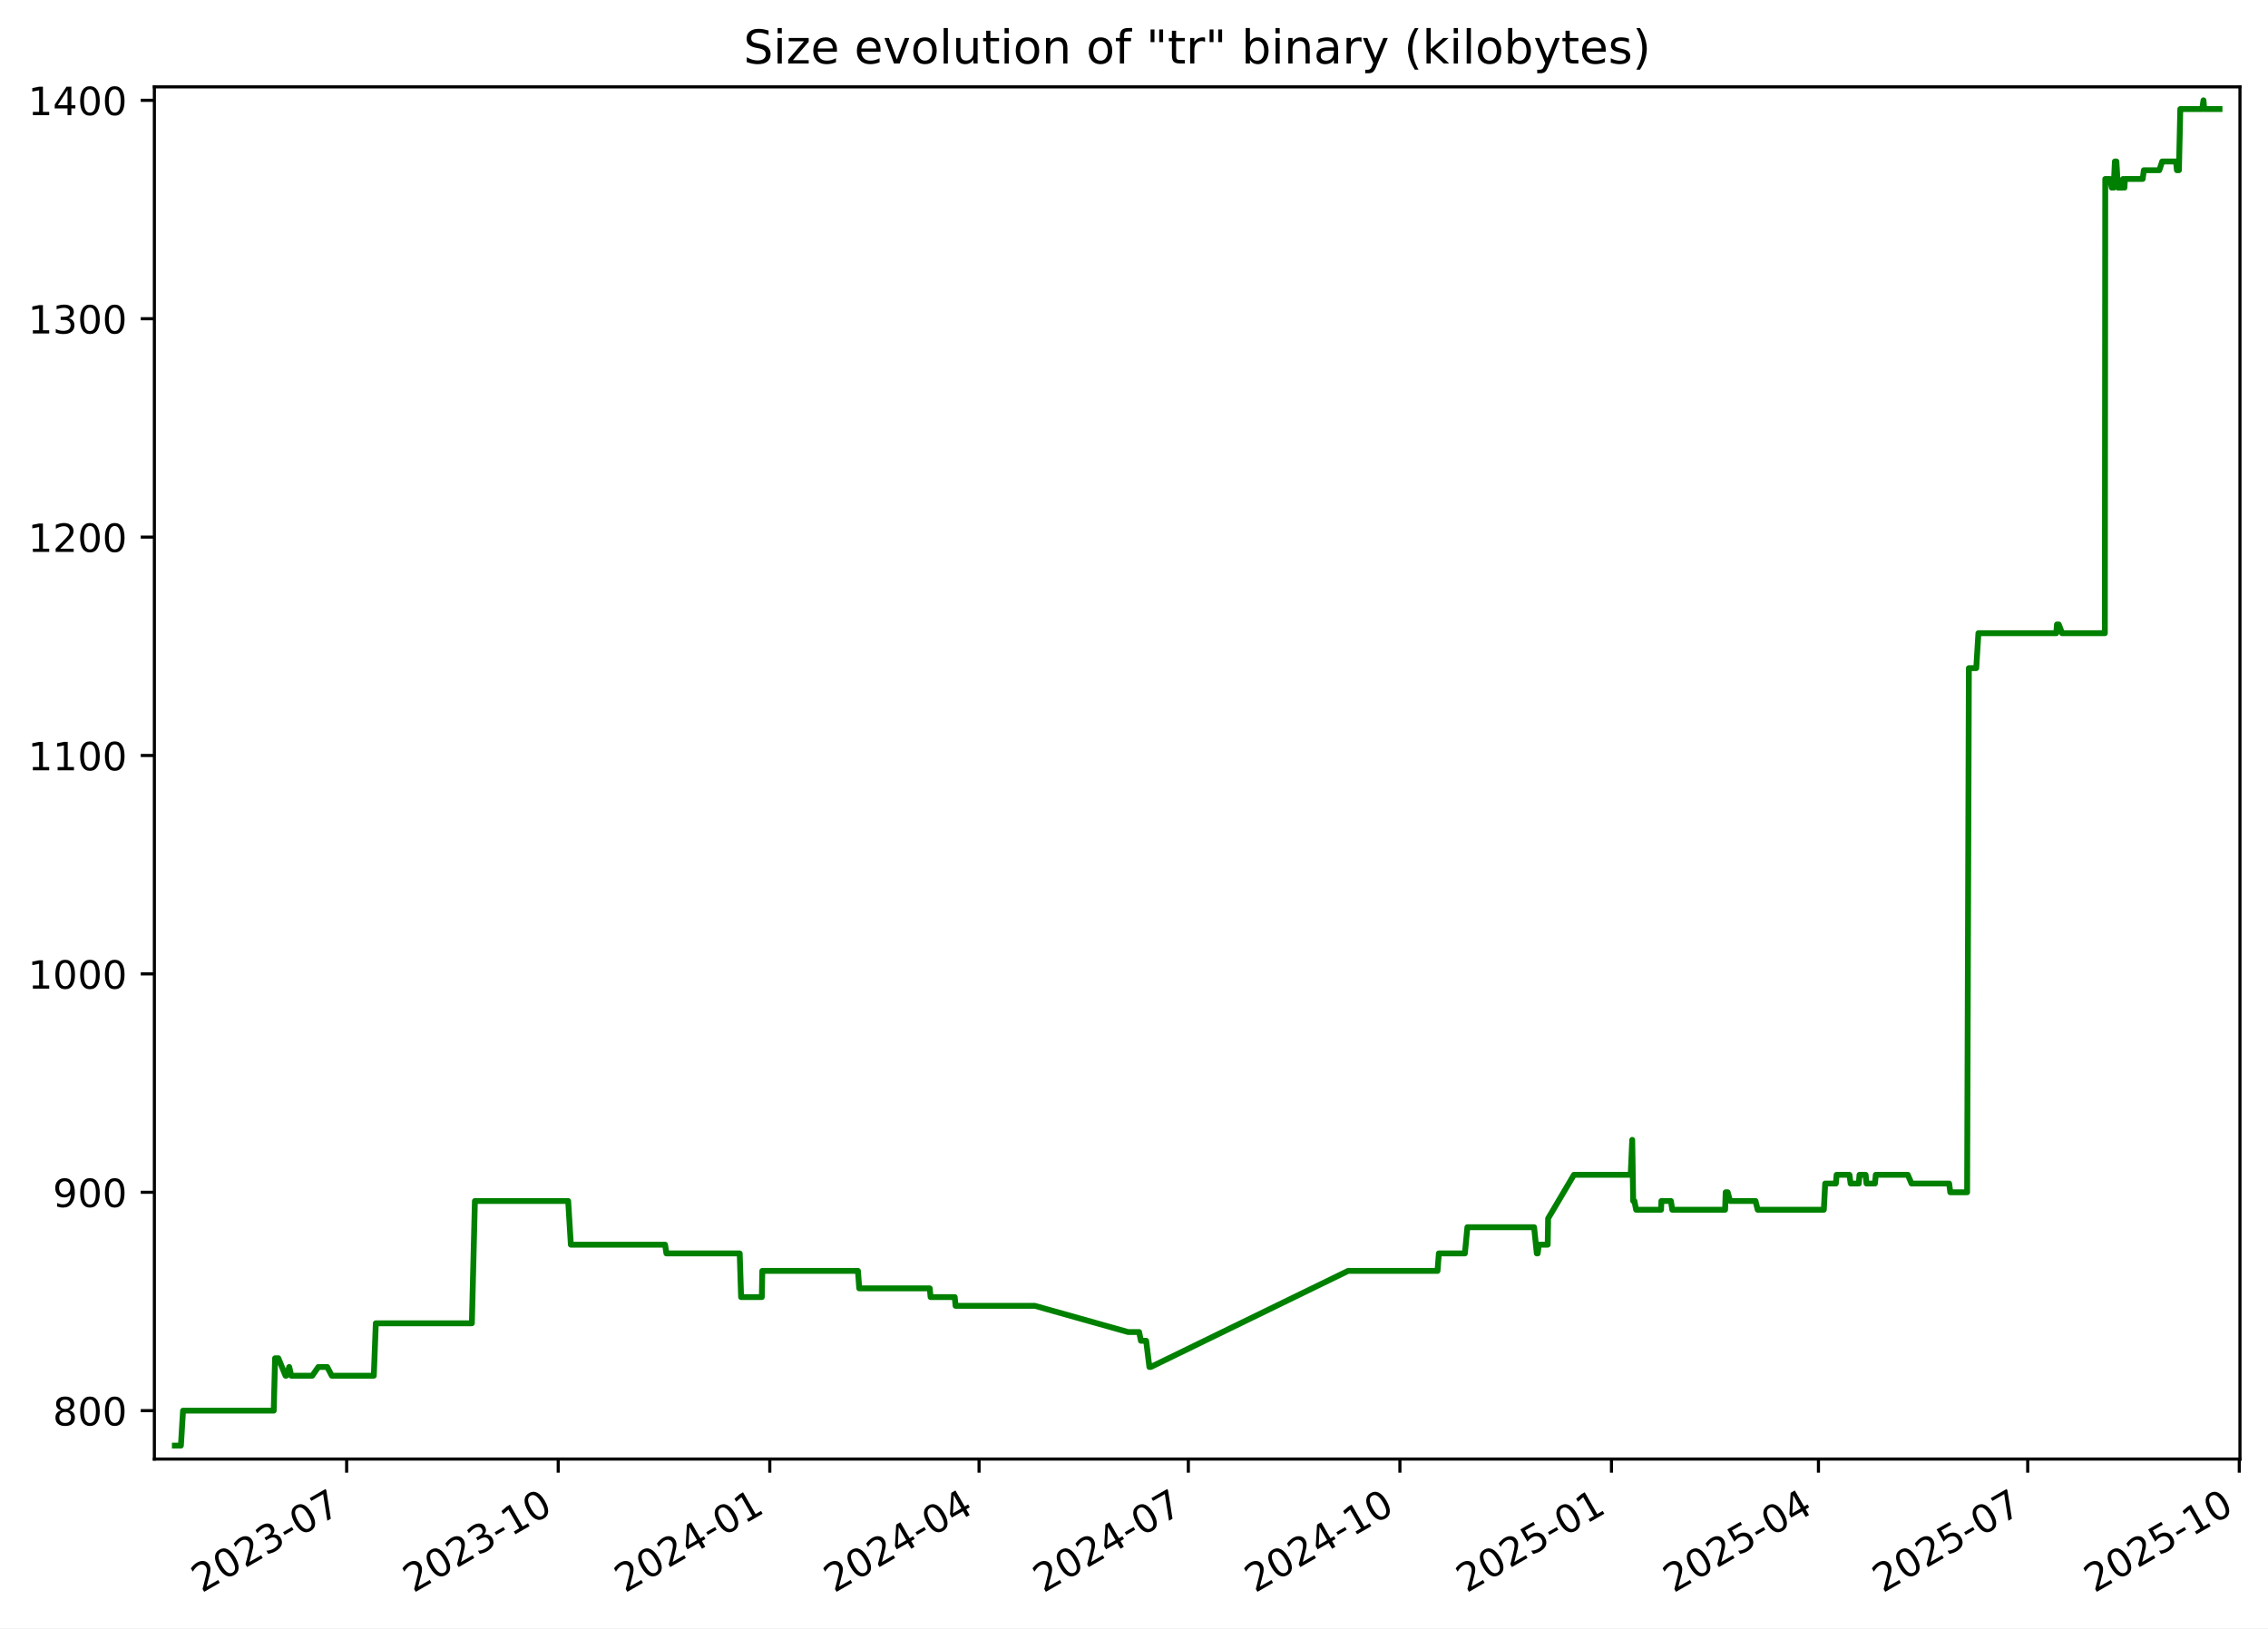
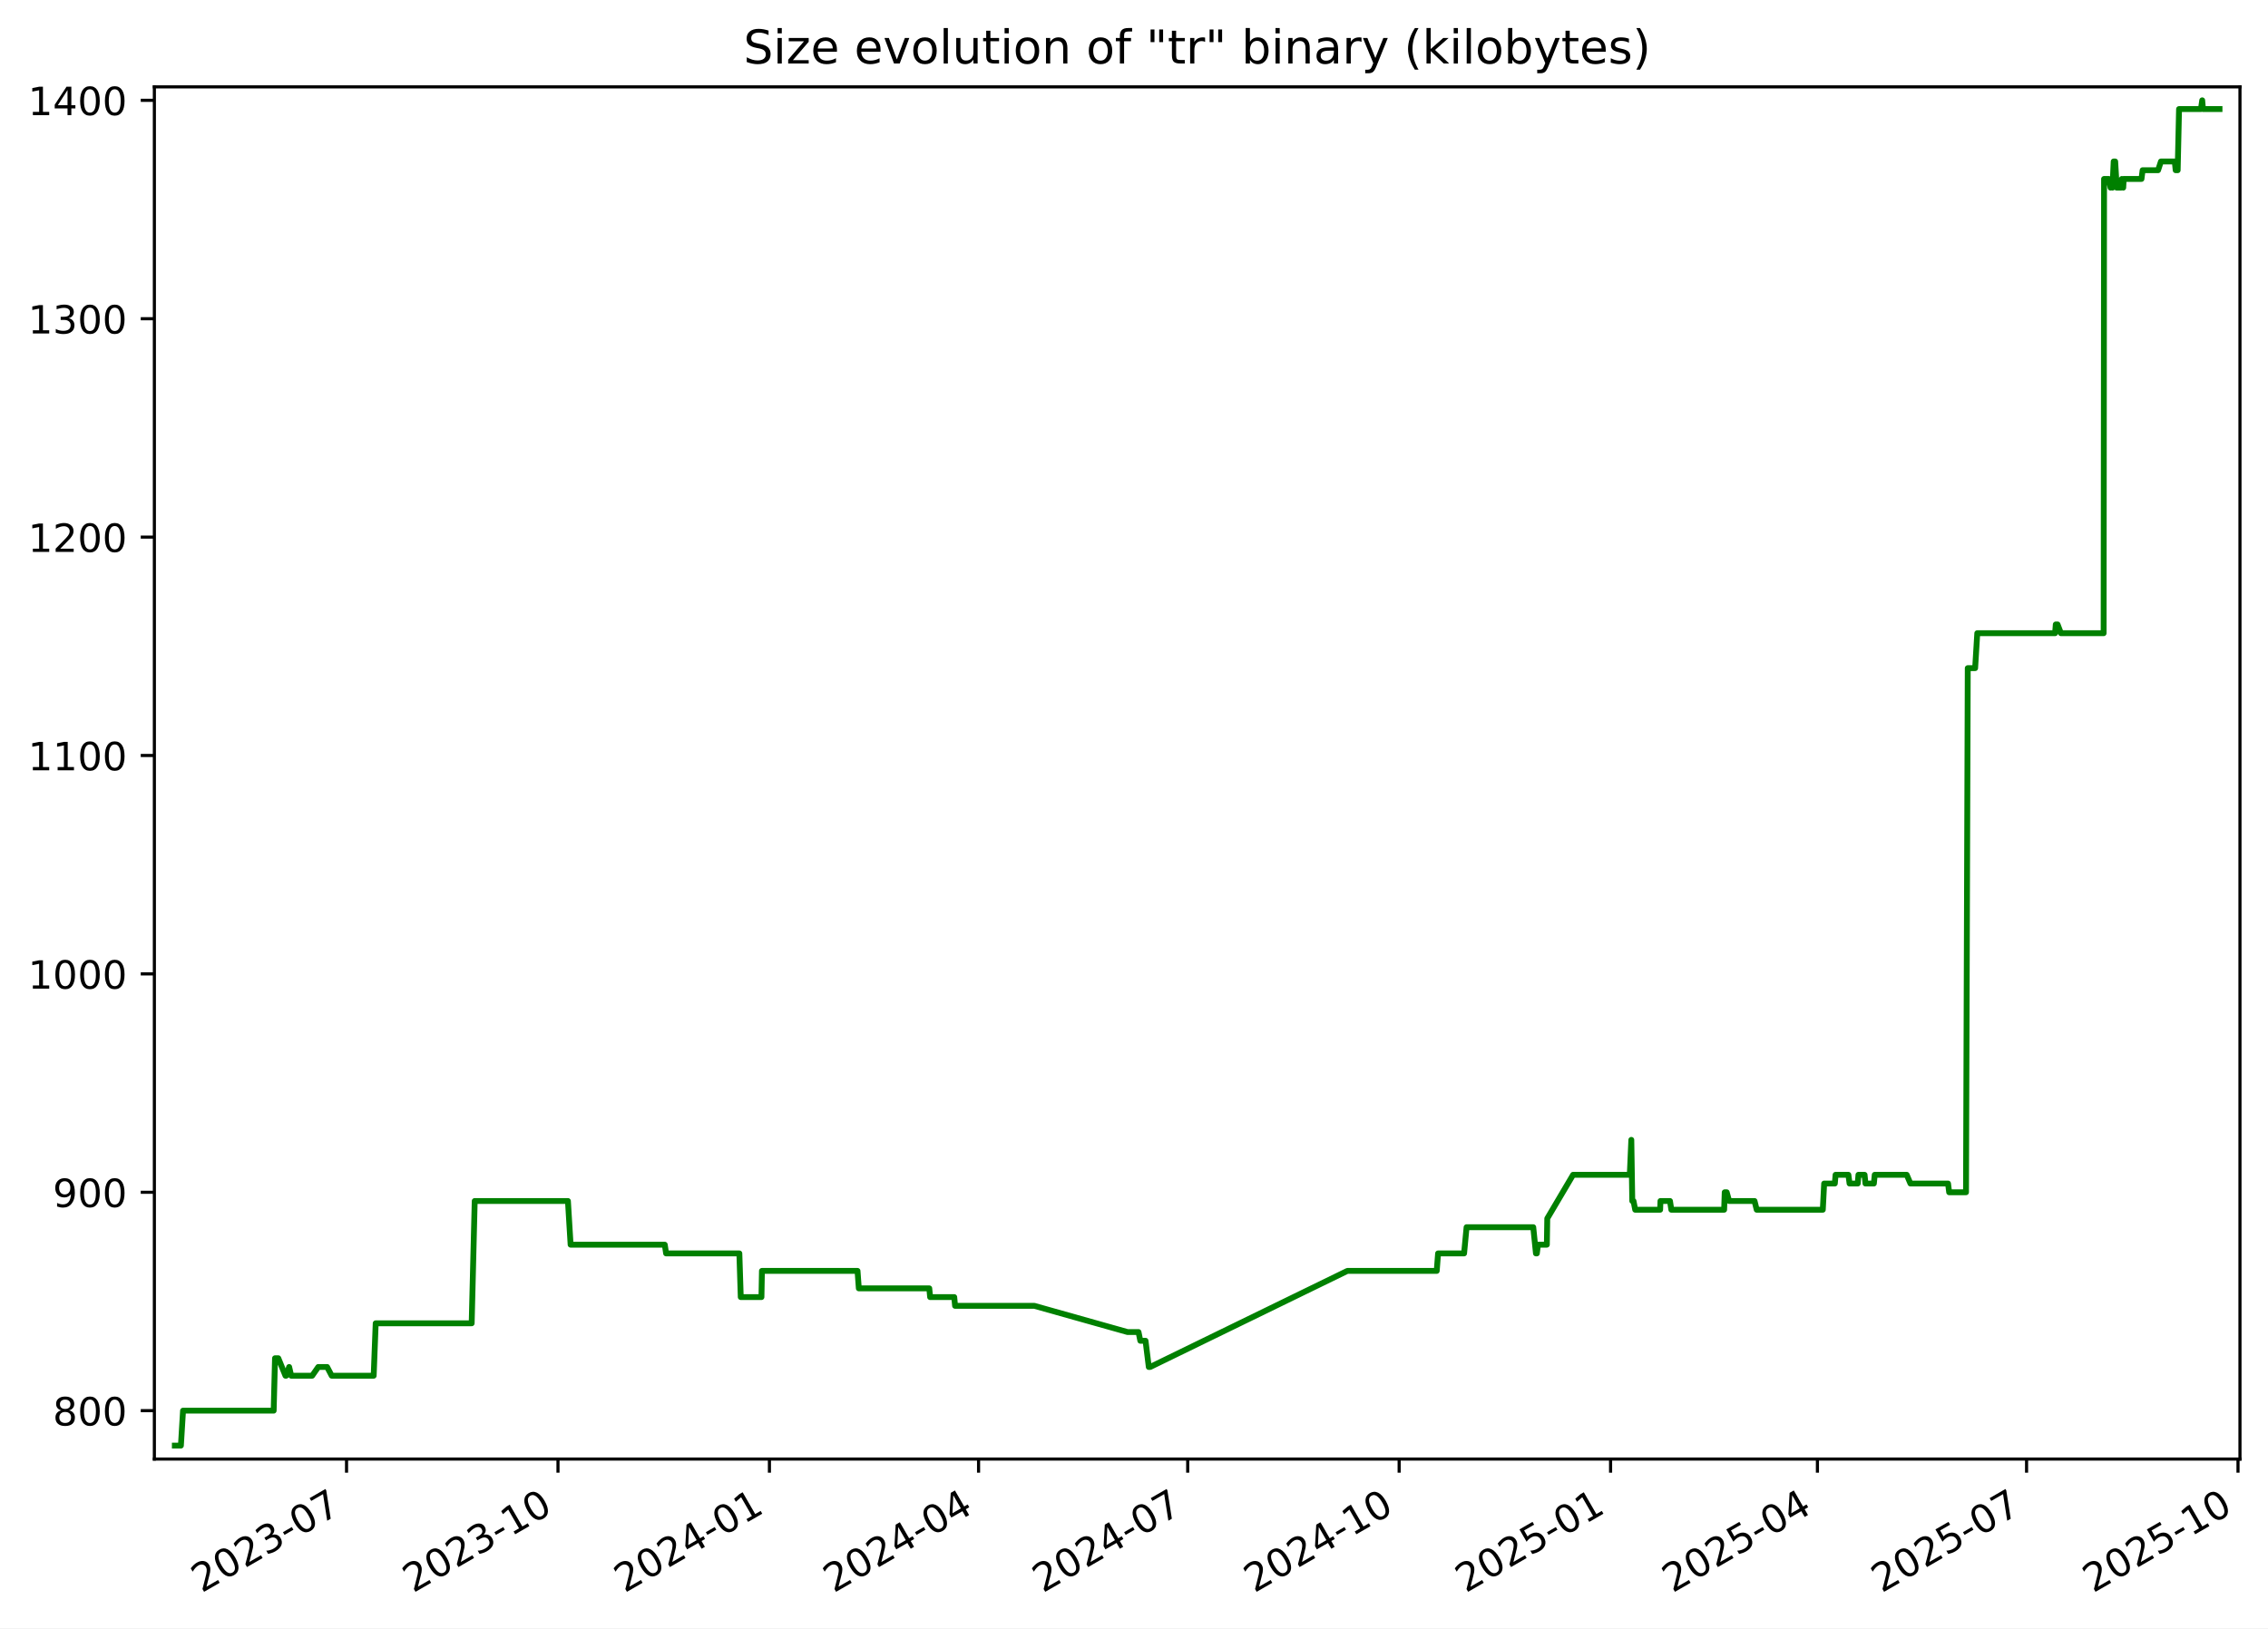
<svg xmlns="http://www.w3.org/2000/svg" xmlns:xlink="http://www.w3.org/1999/xlink" width="582.53pt" height="418.303pt" viewBox="0 0 582.53 418.303" version="1.1">
  <defs>
    <style type="text/css">*{stroke-linejoin: round; stroke-linecap: butt}</style>
  </defs>
  <g id="figure_1">
    <g id="patch_1">
      <path d="M -0 418.303  L 582.53 418.303  L 582.53 0  L -0 0  z " style="fill: #ffffff" />
    </g>
    <g id="axes_1">
      <g id="patch_2">
        <path d="M 39.65 374.83  L 575.33 374.83  L 575.33 22.318  L 39.65 22.318  z " style="fill: #ffffff" />
      </g>
      <g id="matplotlib.axis_1">
        <g id="xtick_1">
          <g id="line2d_1">
            <defs>
-               <path id="m7bb3de3a19" d="M 0 0  L 0 3.5  " style="stroke: #000000; stroke-width: 0.8" />
+               <path id="m03d86fe597" d="M 0 0  L 0 3.5  " style="stroke: #000000; stroke-width: 0.8" />
            </defs>
            <g>
-               <use xlink:href="#m7bb3de3a19" x="89.037" y="374.83" style="stroke: #000000; stroke-width: 0.8" />
+               <use xlink:href="#m03d86fe597" x="89.009" y="374.83" style="stroke: #000000; stroke-width: 0.8" />
            </g>
          </g>
          <g id="text_1">
-             <g transform="translate(51.81199 409.302) rotate(-30) scale(0.1 -0.1)">
+             <g transform="translate(51.78451 409.302) rotate(-30) scale(0.1 -0.1)">
              <defs>
                <path id="DejaVuSans-32" d="M 1228 531  L 3431 531  L 3431 0  L 469 0  L 469 531  Q 828 903 1448 1529  Q 2069 2156 2228 2338  Q 2531 2678 2651 2914  Q 2772 3150 2772 3378  Q 2772 3750 2511 3984  Q 2250 4219 1831 4219  Q 1534 4219 1204 4116  Q 875 4013 500 3803  L 500 4441  Q 881 4594 1212 4672  Q 1544 4750 1819 4750  Q 2544 4750 2975 4387  Q 3406 4025 3406 3419  Q 3406 3131 3298 2873  Q 3191 2616 2906 2266  Q 2828 2175 2409 1742  Q 1991 1309 1228 531  z " transform="scale(0.015625)" />
                <path id="DejaVuSans-30" d="M 2034 4250  Q 1547 4250 1301 3770  Q 1056 3291 1056 2328  Q 1056 1369 1301 889  Q 1547 409 2034 409  Q 2525 409 2770 889  Q 3016 1369 3016 2328  Q 3016 3291 2770 3770  Q 2525 4250 2034 4250  z M 2034 4750  Q 2819 4750 3233 4129  Q 3647 3509 3647 2328  Q 3647 1150 3233 529  Q 2819 -91 2034 -91  Q 1250 -91 836 529  Q 422 1150 422 2328  Q 422 3509 836 4129  Q 1250 4750 2034 4750  z " transform="scale(0.015625)" />
                <path id="DejaVuSans-33" d="M 2597 2516  Q 3050 2419 3304 2112  Q 3559 1806 3559 1356  Q 3559 666 3084 287  Q 2609 -91 1734 -91  Q 1441 -91 1130 -33  Q 819 25 488 141  L 488 750  Q 750 597 1062 519  Q 1375 441 1716 441  Q 2309 441 2620 675  Q 2931 909 2931 1356  Q 2931 1769 2642 2001  Q 2353 2234 1838 2234  L 1294 2234  L 1294 2753  L 1863 2753  Q 2328 2753 2575 2939  Q 2822 3125 2822 3475  Q 2822 3834 2567 4026  Q 2313 4219 1838 4219  Q 1578 4219 1281 4162  Q 984 4106 628 3988  L 628 4550  Q 988 4650 1302 4700  Q 1616 4750 1894 4750  Q 2613 4750 3031 4423  Q 3450 4097 3450 3541  Q 3450 3153 3228 2886  Q 3006 2619 2597 2516  z " transform="scale(0.015625)" />
                <path id="DejaVuSans-2d" d="M 313 2009  L 1997 2009  L 1997 1497  L 313 1497  L 313 2009  z " transform="scale(0.015625)" />
                <path id="DejaVuSans-37" d="M 525 4666  L 3525 4666  L 3525 4397  L 1831 0  L 1172 0  L 2766 4134  L 525 4134  L 525 4666  z " transform="scale(0.015625)" />
              </defs>
              <use xlink:href="#DejaVuSans-32" />
              <use xlink:href="#DejaVuSans-30" x="63.623" />
              <use xlink:href="#DejaVuSans-32" x="127.246" />
              <use xlink:href="#DejaVuSans-33" x="190.869" />
              <use xlink:href="#DejaVuSans-2d" x="254.492" />
              <use xlink:href="#DejaVuSans-30" x="290.576" />
              <use xlink:href="#DejaVuSans-37" x="354.199" />
            </g>
          </g>
        </g>
        <g id="xtick_2">
          <g id="line2d_2">
            <g>
-               <use xlink:href="#m7bb3de3a19" x="143.378" y="374.83" style="stroke: #000000; stroke-width: 0.8" />
+               <use xlink:href="#m03d86fe597" x="143.317" y="374.83" style="stroke: #000000; stroke-width: 0.8" />
            </g>
          </g>
          <g id="text_2">
-             <g transform="translate(106.1534 409.302) rotate(-30) scale(0.1 -0.1)">
+             <g transform="translate(106.0921 409.302) rotate(-30) scale(0.1 -0.1)">
              <defs>
                <path id="DejaVuSans-31" d="M 794 531  L 1825 531  L 1825 4091  L 703 3866  L 703 4441  L 1819 4666  L 2450 4666  L 2450 531  L 3481 531  L 3481 0  L 794 0  L 794 531  z " transform="scale(0.015625)" />
              </defs>
              <use xlink:href="#DejaVuSans-32" />
              <use xlink:href="#DejaVuSans-30" x="63.623" />
              <use xlink:href="#DejaVuSans-32" x="127.246" />
              <use xlink:href="#DejaVuSans-33" x="190.869" />
              <use xlink:href="#DejaVuSans-2d" x="254.492" />
              <use xlink:href="#DejaVuSans-31" x="290.576" />
              <use xlink:href="#DejaVuSans-30" x="354.199" />
            </g>
          </g>
        </g>
        <g id="xtick_3">
          <g id="line2d_3">
            <g>
-               <use xlink:href="#m7bb3de3a19" x="197.72" y="374.83" style="stroke: #000000; stroke-width: 0.8" />
+               <use xlink:href="#m03d86fe597" x="197.625" y="374.83" style="stroke: #000000; stroke-width: 0.8" />
            </g>
          </g>
          <g id="text_3">
-             <g transform="translate(160.4949 409.302) rotate(-30) scale(0.1 -0.1)">
+             <g transform="translate(160.3997 409.302) rotate(-30) scale(0.1 -0.1)">
              <defs>
                <path id="DejaVuSans-34" d="M 2419 4116  L 825 1625  L 2419 1625  L 2419 4116  z M 2253 4666  L 3047 4666  L 3047 1625  L 3713 1625  L 3713 1100  L 3047 1100  L 3047 0  L 2419 0  L 2419 1100  L 313 1100  L 313 1709  L 2253 4666  z " transform="scale(0.015625)" />
              </defs>
              <use xlink:href="#DejaVuSans-32" />
              <use xlink:href="#DejaVuSans-30" x="63.623" />
              <use xlink:href="#DejaVuSans-32" x="127.246" />
              <use xlink:href="#DejaVuSans-34" x="190.869" />
              <use xlink:href="#DejaVuSans-2d" x="254.492" />
              <use xlink:href="#DejaVuSans-30" x="290.576" />
              <use xlink:href="#DejaVuSans-31" x="354.199" />
            </g>
          </g>
        </g>
        <g id="xtick_4">
          <g id="line2d_4">
            <g>
-               <use xlink:href="#m7bb3de3a19" x="251.47" y="374.83" style="stroke: #000000; stroke-width: 0.8" />
+               <use xlink:href="#m03d86fe597" x="251.342" y="374.83" style="stroke: #000000; stroke-width: 0.8" />
            </g>
          </g>
          <g id="text_4">
-             <g transform="translate(214.2457 409.302) rotate(-30) scale(0.1 -0.1)">
+             <g transform="translate(214.117 409.302) rotate(-30) scale(0.1 -0.1)">
              <use xlink:href="#DejaVuSans-32" />
              <use xlink:href="#DejaVuSans-30" x="63.623" />
              <use xlink:href="#DejaVuSans-32" x="127.246" />
              <use xlink:href="#DejaVuSans-34" x="190.869" />
              <use xlink:href="#DejaVuSans-2d" x="254.492" />
              <use xlink:href="#DejaVuSans-30" x="290.576" />
              <use xlink:href="#DejaVuSans-34" x="354.199" />
            </g>
          </g>
        </g>
        <g id="xtick_5">
          <g id="line2d_5">
            <g>
-               <use xlink:href="#m7bb3de3a19" x="305.221" y="374.83" style="stroke: #000000; stroke-width: 0.8" />
+               <use xlink:href="#m03d86fe597" x="305.059" y="374.83" style="stroke: #000000; stroke-width: 0.8" />
            </g>
          </g>
          <g id="text_5">
-             <g transform="translate(267.9964 409.302) rotate(-30) scale(0.1 -0.1)">
+             <g transform="translate(267.8344 409.302) rotate(-30) scale(0.1 -0.1)">
              <use xlink:href="#DejaVuSans-32" />
              <use xlink:href="#DejaVuSans-30" x="63.623" />
              <use xlink:href="#DejaVuSans-32" x="127.246" />
              <use xlink:href="#DejaVuSans-34" x="190.869" />
              <use xlink:href="#DejaVuSans-2d" x="254.492" />
              <use xlink:href="#DejaVuSans-30" x="290.576" />
              <use xlink:href="#DejaVuSans-37" x="354.199" />
            </g>
          </g>
        </g>
        <g id="xtick_6">
          <g id="line2d_6">
            <g>
-               <use xlink:href="#m7bb3de3a19" x="359.563" y="374.83" style="stroke: #000000; stroke-width: 0.8" />
+               <use xlink:href="#m03d86fe597" x="359.367" y="374.83" style="stroke: #000000; stroke-width: 0.8" />
            </g>
          </g>
          <g id="text_6">
-             <g transform="translate(322.3379 409.302) rotate(-30) scale(0.1 -0.1)">
+             <g transform="translate(322.142 409.302) rotate(-30) scale(0.1 -0.1)">
              <use xlink:href="#DejaVuSans-32" />
              <use xlink:href="#DejaVuSans-30" x="63.623" />
              <use xlink:href="#DejaVuSans-32" x="127.246" />
              <use xlink:href="#DejaVuSans-34" x="190.869" />
              <use xlink:href="#DejaVuSans-2d" x="254.492" />
              <use xlink:href="#DejaVuSans-31" x="290.576" />
              <use xlink:href="#DejaVuSans-30" x="354.199" />
            </g>
          </g>
        </g>
        <g id="xtick_7">
          <g id="line2d_7">
            <g>
-               <use xlink:href="#m7bb3de3a19" x="413.904" y="374.83" style="stroke: #000000; stroke-width: 0.8" />
+               <use xlink:href="#m03d86fe597" x="413.674" y="374.83" style="stroke: #000000; stroke-width: 0.8" />
            </g>
          </g>
          <g id="text_7">
-             <g transform="translate(376.6793 409.302) rotate(-30) scale(0.1 -0.1)">
+             <g transform="translate(376.4496 409.302) rotate(-30) scale(0.1 -0.1)">
              <defs>
                <path id="DejaVuSans-35" d="M 691 4666  L 3169 4666  L 3169 4134  L 1269 4134  L 1269 2991  Q 1406 3038 1543 3061  Q 1681 3084 1819 3084  Q 2600 3084 3056 2656  Q 3513 2228 3513 1497  Q 3513 744 3044 326  Q 2575 -91 1722 -91  Q 1428 -91 1123 -41  Q 819 9 494 109  L 494 744  Q 775 591 1075 516  Q 1375 441 1709 441  Q 2250 441 2565 725  Q 2881 1009 2881 1497  Q 2881 1984 2565 2268  Q 2250 2553 1709 2553  Q 1456 2553 1204 2497  Q 953 2441 691 2322  L 691 4666  z " transform="scale(0.015625)" />
              </defs>
              <use xlink:href="#DejaVuSans-32" />
              <use xlink:href="#DejaVuSans-30" x="63.623" />
              <use xlink:href="#DejaVuSans-32" x="127.246" />
              <use xlink:href="#DejaVuSans-35" x="190.869" />
              <use xlink:href="#DejaVuSans-2d" x="254.492" />
              <use xlink:href="#DejaVuSans-30" x="290.576" />
              <use xlink:href="#DejaVuSans-31" x="354.199" />
            </g>
          </g>
        </g>
        <g id="xtick_8">
          <g id="line2d_8">
            <g>
-               <use xlink:href="#m7bb3de3a19" x="467.064" y="374.83" style="stroke: #000000; stroke-width: 0.8" />
+               <use xlink:href="#m03d86fe597" x="466.801" y="374.83" style="stroke: #000000; stroke-width: 0.8" />
            </g>
          </g>
          <g id="text_8">
-             <g transform="translate(429.8394 409.302) rotate(-30) scale(0.1 -0.1)">
+             <g transform="translate(429.5766 409.302) rotate(-30) scale(0.1 -0.1)">
              <use xlink:href="#DejaVuSans-32" />
              <use xlink:href="#DejaVuSans-30" x="63.623" />
              <use xlink:href="#DejaVuSans-32" x="127.246" />
              <use xlink:href="#DejaVuSans-35" x="190.869" />
              <use xlink:href="#DejaVuSans-2d" x="254.492" />
              <use xlink:href="#DejaVuSans-30" x="290.576" />
              <use xlink:href="#DejaVuSans-34" x="354.199" />
            </g>
          </g>
        </g>
        <g id="xtick_9">
          <g id="line2d_9">
            <g>
-               <use xlink:href="#m7bb3de3a19" x="520.815" y="374.83" style="stroke: #000000; stroke-width: 0.8" />
+               <use xlink:href="#m03d86fe597" x="520.519" y="374.83" style="stroke: #000000; stroke-width: 0.8" />
            </g>
          </g>
          <g id="text_9">
-             <g transform="translate(483.5902 409.302) rotate(-30) scale(0.1 -0.1)">
+             <g transform="translate(483.2939 409.302) rotate(-30) scale(0.1 -0.1)">
              <use xlink:href="#DejaVuSans-32" />
              <use xlink:href="#DejaVuSans-30" x="63.623" />
              <use xlink:href="#DejaVuSans-32" x="127.246" />
              <use xlink:href="#DejaVuSans-35" x="190.869" />
              <use xlink:href="#DejaVuSans-2d" x="254.492" />
              <use xlink:href="#DejaVuSans-30" x="290.576" />
              <use xlink:href="#DejaVuSans-37" x="354.199" />
            </g>
          </g>
        </g>
        <g id="xtick_10">
          <g id="line2d_10">
            <g>
-               <use xlink:href="#m7bb3de3a19" x="575.156" y="374.83" style="stroke: #000000; stroke-width: 0.8" />
+               <use xlink:href="#m03d86fe597" x="574.826" y="374.83" style="stroke: #000000; stroke-width: 0.8" />
            </g>
          </g>
          <g id="text_10">
-             <g transform="translate(537.9316 409.302) rotate(-30) scale(0.1 -0.1)">
+             <g transform="translate(537.6015 409.302) rotate(-30) scale(0.1 -0.1)">
              <use xlink:href="#DejaVuSans-32" />
              <use xlink:href="#DejaVuSans-30" x="63.623" />
              <use xlink:href="#DejaVuSans-32" x="127.246" />
              <use xlink:href="#DejaVuSans-35" x="190.869" />
              <use xlink:href="#DejaVuSans-2d" x="254.492" />
              <use xlink:href="#DejaVuSans-31" x="290.576" />
              <use xlink:href="#DejaVuSans-30" x="354.199" />
            </g>
          </g>
        </g>
      </g>
      <g id="matplotlib.axis_2">
        <g id="ytick_1">
          <g id="line2d_11">
            <defs>
-               <path id="mb65cffe9ec" d="M 0 0  L -3.5 0  " style="stroke: #000000; stroke-width: 0.8" />
+               <path id="m9c754c0610" d="M 0 0  L -3.5 0  " style="stroke: #000000; stroke-width: 0.8" />
            </defs>
            <g>
-               <use xlink:href="#mb65cffe9ec" x="39.65" y="362.398" style="stroke: #000000; stroke-width: 0.8" />
+               <use xlink:href="#m9c754c0610" x="39.65" y="362.398" style="stroke: #000000; stroke-width: 0.8" />
            </g>
          </g>
          <g id="text_11">
            <g transform="translate(13.5625 366.1967) scale(0.1 -0.1)">
              <defs>
                <path id="DejaVuSans-38" d="M 2034 2216  Q 1584 2216 1326 1975  Q 1069 1734 1069 1313  Q 1069 891 1326 650  Q 1584 409 2034 409  Q 2484 409 2743 651  Q 3003 894 3003 1313  Q 3003 1734 2745 1975  Q 2488 2216 2034 2216  z M 1403 2484  Q 997 2584 770 2862  Q 544 3141 544 3541  Q 544 4100 942 4425  Q 1341 4750 2034 4750  Q 2731 4750 3128 4425  Q 3525 4100 3525 3541  Q 3525 3141 3298 2862  Q 3072 2584 2669 2484  Q 3125 2378 3379 2068  Q 3634 1759 3634 1313  Q 3634 634 3220 271  Q 2806 -91 2034 -91  Q 1263 -91 848 271  Q 434 634 434 1313  Q 434 1759 690 2068  Q 947 2378 1403 2484  z M 1172 3481  Q 1172 3119 1398 2916  Q 1625 2713 2034 2713  Q 2441 2713 2670 2916  Q 2900 3119 2900 3481  Q 2900 3844 2670 4047  Q 2441 4250 2034 4250  Q 1625 4250 1398 4047  Q 1172 3844 1172 3481  z " transform="scale(0.015625)" />
              </defs>
              <use xlink:href="#DejaVuSans-38" />
              <use xlink:href="#DejaVuSans-30" x="63.623" />
              <use xlink:href="#DejaVuSans-30" x="127.246" />
            </g>
          </g>
        </g>
        <g id="ytick_2">
          <g id="line2d_12">
            <g>
-               <use xlink:href="#mb65cffe9ec" x="39.65" y="306.294" style="stroke: #000000; stroke-width: 0.8" />
+               <use xlink:href="#m9c754c0610" x="39.65" y="306.294" style="stroke: #000000; stroke-width: 0.8" />
            </g>
          </g>
          <g id="text_12">
            <g transform="translate(13.5625 310.0928) scale(0.1 -0.1)">
              <defs>
                <path id="DejaVuSans-39" d="M 703 97  L 703 672  Q 941 559 1184 500  Q 1428 441 1663 441  Q 2288 441 2617 861  Q 2947 1281 2994 2138  Q 2813 1869 2534 1725  Q 2256 1581 1919 1581  Q 1219 1581 811 2004  Q 403 2428 403 3163  Q 403 3881 828 4315  Q 1253 4750 1959 4750  Q 2769 4750 3195 4129  Q 3622 3509 3622 2328  Q 3622 1225 3098 567  Q 2575 -91 1691 -91  Q 1453 -91 1209 -44  Q 966 3 703 97  z M 1959 2075  Q 2384 2075 2632 2365  Q 2881 2656 2881 3163  Q 2881 3666 2632 3958  Q 2384 4250 1959 4250  Q 1534 4250 1286 3958  Q 1038 3666 1038 3163  Q 1038 2656 1286 2365  Q 1534 2075 1959 2075  z " transform="scale(0.015625)" />
              </defs>
              <use xlink:href="#DejaVuSans-39" />
              <use xlink:href="#DejaVuSans-30" x="63.623" />
              <use xlink:href="#DejaVuSans-30" x="127.246" />
            </g>
          </g>
        </g>
        <g id="ytick_3">
          <g id="line2d_13">
            <g>
-               <use xlink:href="#mb65cffe9ec" x="39.65" y="250.19" style="stroke: #000000; stroke-width: 0.8" />
+               <use xlink:href="#m9c754c0610" x="39.65" y="250.19" style="stroke: #000000; stroke-width: 0.8" />
            </g>
          </g>
          <g id="text_13">
            <g transform="translate(7.2 253.9889) scale(0.1 -0.1)">
              <use xlink:href="#DejaVuSans-31" />
              <use xlink:href="#DejaVuSans-30" x="63.623" />
              <use xlink:href="#DejaVuSans-30" x="127.246" />
              <use xlink:href="#DejaVuSans-30" x="190.869" />
            </g>
          </g>
        </g>
        <g id="ytick_4">
          <g id="line2d_14">
            <g>
-               <use xlink:href="#mb65cffe9ec" x="39.65" y="194.086" style="stroke: #000000; stroke-width: 0.8" />
+               <use xlink:href="#m9c754c0610" x="39.65" y="194.086" style="stroke: #000000; stroke-width: 0.8" />
            </g>
          </g>
          <g id="text_14">
            <g transform="translate(7.2 197.885) scale(0.1 -0.1)">
              <use xlink:href="#DejaVuSans-31" />
              <use xlink:href="#DejaVuSans-31" x="63.623" />
              <use xlink:href="#DejaVuSans-30" x="127.246" />
              <use xlink:href="#DejaVuSans-30" x="190.869" />
            </g>
          </g>
        </g>
        <g id="ytick_5">
          <g id="line2d_15">
            <g>
-               <use xlink:href="#mb65cffe9ec" x="39.65" y="137.982" style="stroke: #000000; stroke-width: 0.8" />
+               <use xlink:href="#m9c754c0610" x="39.65" y="137.982" style="stroke: #000000; stroke-width: 0.8" />
            </g>
          </g>
          <g id="text_15">
            <g transform="translate(7.2 141.7811) scale(0.1 -0.1)">
              <use xlink:href="#DejaVuSans-31" />
              <use xlink:href="#DejaVuSans-32" x="63.623" />
              <use xlink:href="#DejaVuSans-30" x="127.246" />
              <use xlink:href="#DejaVuSans-30" x="190.869" />
            </g>
          </g>
        </g>
        <g id="ytick_6">
          <g id="line2d_16">
            <g>
-               <use xlink:href="#mb65cffe9ec" x="39.65" y="81.878" style="stroke: #000000; stroke-width: 0.8" />
+               <use xlink:href="#m9c754c0610" x="39.65" y="81.878" style="stroke: #000000; stroke-width: 0.8" />
            </g>
          </g>
          <g id="text_16">
            <g transform="translate(7.2 85.67724) scale(0.1 -0.1)">
              <use xlink:href="#DejaVuSans-31" />
              <use xlink:href="#DejaVuSans-33" x="63.623" />
              <use xlink:href="#DejaVuSans-30" x="127.246" />
              <use xlink:href="#DejaVuSans-30" x="190.869" />
            </g>
          </g>
        </g>
        <g id="ytick_7">
          <g id="line2d_17">
            <g>
-               <use xlink:href="#mb65cffe9ec" x="39.65" y="25.774" style="stroke: #000000; stroke-width: 0.8" />
+               <use xlink:href="#m9c754c0610" x="39.65" y="25.774" style="stroke: #000000; stroke-width: 0.8" />
            </g>
          </g>
          <g id="text_17">
            <g transform="translate(7.2 29.57334) scale(0.1 -0.1)">
              <use xlink:href="#DejaVuSans-31" />
              <use xlink:href="#DejaVuSans-34" x="63.623" />
              <use xlink:href="#DejaVuSans-30" x="127.246" />
              <use xlink:href="#DejaVuSans-30" x="190.869" />
            </g>
          </g>
        </g>
      </g>
      <g id="line2d_18">
-         <path d="M 44.902 371.374  L 46.465 371.374  L 47.012 362.398  L 70.308 362.398  L 70.654 348.933  L 71.498 348.933  L 73.339 353.421  L 73.52 353.421  L 74.287 351.177  L 74.813 353.421  L 80.202 353.421  L 81.766 351.177  L 84.043 351.177  L 85.223 353.421  L 96.012 353.421  L 96.527 339.956  L 121.198 339.956  L 121.976 308.538  L 145.936 308.538  L 146.621 319.759  L 170.826 319.759  L 171.164 322.003  L 189.993 322.003  L 190.352 333.223  L 195.67 333.223  L 195.797 326.491  L 220.363 326.491  L 220.695 330.979  L 238.804 330.979  L 239.02 333.223  L 245.221 333.223  L 245.431 335.468  L 265.813 335.468  L 289.753 342.2  L 292.579 342.2  L 293.042 344.444  L 294.386 344.444  L 295.218 351.177  L 295.577 351.177  L 346.264 326.491  L 369.224 326.491  L 369.568 322.003  L 376.254 322.003  L 376.893 315.27  L 394.029 315.27  L 394.723 322.003  L 394.953 322.003  L 395.245 319.759  L 397.525 319.759  L 397.631 313.026  L 404.265 301.805  L 418.839 301.805  L 419.233 292.829  L 419.481 308.538  L 419.795 308.538  L 420.231 310.782  L 426.641 310.782  L 426.723 308.538  L 429.172 308.538  L 429.517 310.782  L 443.088 310.782  L 443.237 306.294  L 443.75 306.294  L 444.37 308.538  L 450.902 308.538  L 451.458 310.782  L 468.446 310.782  L 468.794 304.049  L 471.537 304.049  L 471.729 301.805  L 475.024 301.805  L 475.325 304.049  L 477.425 304.049  L 477.606 301.805  L 479.183 301.805  L 479.407 304.049  L 481.57 304.049  L 481.792 301.805  L 490.011 301.805  L 490.972 304.049  L 500.637 304.049  L 500.921 306.294  L 505.251 306.294  L 505.7 171.644  L 507.598 171.644  L 508.148 162.668  L 528.153 162.668  L 528.323 160.423  L 528.787 160.423  L 529.643 162.668  L 540.625 162.668  L 540.73 45.972  L 541.929 45.972  L 542.404 48.216  L 542.509 45.972  L 542.893 48.216  L 543.204 41.483  L 543.59 41.483  L 543.989 48.216  L 545.091 48.216  L 545.305 45.972  L 545.657 48.216  L 545.775 45.972  L 550.348 45.972  L 550.641 43.727  L 554.615 43.727  L 555.352 41.483  L 558.909 41.483  L 559.133 43.727  L 559.653 43.727  L 560.004 28.018  L 565.628 28.018  L 565.956 25.774  L 566.151 28.018  L 570.078 28.018  L 570.078 28.018  " clip-path="url(#pf7ad1d8d85)" style="fill: none; stroke: #008000; stroke-width: 1.5; stroke-linecap: square" />
+         <path d="M 44.902 371.374  L 46.464 371.374  L 47.011 362.398  L 70.293 362.398  L 70.638 348.933  L 71.482 348.933  L 73.322 353.421  L 73.502 353.421  L 74.269 351.177  L 74.795 353.421  L 80.18 353.421  L 81.744 351.177  L 84.019 351.177  L 85.198 353.421  L 95.981 353.421  L 96.495 339.956  L 121.15 339.956  L 121.928 308.538  L 145.873 308.538  L 146.558 319.759  L 170.747 319.759  L 171.085 322.003  L 189.903 322.003  L 190.262 333.223  L 195.576 333.223  L 195.703 326.491  L 220.254 326.491  L 220.585 330.979  L 238.683 330.979  L 238.9 333.223  L 245.096 333.223  L 245.306 335.468  L 265.675 335.468  L 289.6 342.2  L 292.425 342.2  L 292.888 344.444  L 294.23 344.444  L 295.062 351.177  L 295.421 351.177  L 346.076 326.491  L 369.022 326.491  L 369.366 322.003  L 376.048 322.003  L 376.686 315.27  L 393.812 315.27  L 394.505 322.003  L 394.735 322.003  L 395.027 319.759  L 397.305 319.759  L 397.411 313.026  L 404.042 301.805  L 418.607 301.805  L 419 292.829  L 419.248 308.538  L 419.561 308.538  L 419.997 310.782  L 426.403 310.782  L 426.485 308.538  L 428.933 308.538  L 429.278 310.782  L 442.84 310.782  L 442.989 306.294  L 443.501 306.294  L 444.121 308.538  L 450.649 308.538  L 451.205 310.782  L 468.182 310.782  L 468.53 304.049  L 471.272 304.049  L 471.463 301.805  L 474.756 301.805  L 475.057 304.049  L 477.156 304.049  L 477.336 301.805  L 478.913 301.805  L 479.136 304.049  L 481.298 304.049  L 481.52 301.805  L 489.734 301.805  L 490.694 304.049  L 500.353 304.049  L 500.637 306.294  L 504.965 306.294  L 505.413 171.644  L 507.31 171.644  L 507.859 162.668  L 527.852 162.668  L 528.022 160.423  L 528.486 160.423  L 529.341 162.668  L 540.316 162.668  L 540.421 45.972  L 541.62 45.972  L 542.095 48.216  L 542.199 45.972  L 542.583 48.216  L 542.894 41.483  L 543.279 41.483  L 543.678 48.216  L 544.779 48.216  L 544.993 45.972  L 545.345 48.216  L 545.464 45.972  L 550.033 45.972  L 550.326 43.727  L 554.298 43.727  L 555.034 41.483  L 558.589 41.483  L 558.812 43.727  L 559.332 43.727  L 559.683 28.018  L 565.304 28.018  L 565.631 25.774  L 565.827 28.018  L 570.078 28.018  L 570.078 28.018  " clip-path="url(#pefe5384665)" style="fill: none; stroke: #008000; stroke-width: 1.5; stroke-linecap: square" />
      </g>
      <g id="patch_3">
        <path d="M 39.65 374.83  L 39.65 22.318  " style="fill: none; stroke: #000000; stroke-width: 0.8; stroke-linejoin: miter; stroke-linecap: square" />
      </g>
      <g id="patch_4">
        <path d="M 575.33 374.83  L 575.33 22.318  " style="fill: none; stroke: #000000; stroke-width: 0.8; stroke-linejoin: miter; stroke-linecap: square" />
      </g>
      <g id="patch_5">
        <path d="M 39.65 374.83  L 575.33 374.83  " style="fill: none; stroke: #000000; stroke-width: 0.8; stroke-linejoin: miter; stroke-linecap: square" />
      </g>
      <g id="patch_6">
        <path d="M 39.65 22.318  L 575.33 22.318  " style="fill: none; stroke: #000000; stroke-width: 0.8; stroke-linejoin: miter; stroke-linecap: square" />
      </g>
      <g id="text_18">
        <g transform="translate(190.9756 16.31812) scale(0.12 -0.12)">
          <defs>
            <path id="DejaVuSans-53" d="M 3425 4513  L 3425 3897  Q 3066 4069 2747 4153  Q 2428 4238 2131 4238  Q 1616 4238 1336 4038  Q 1056 3838 1056 3469  Q 1056 3159 1242 3001  Q 1428 2844 1947 2747  L 2328 2669  Q 3034 2534 3370 2195  Q 3706 1856 3706 1288  Q 3706 609 3251 259  Q 2797 -91 1919 -91  Q 1588 -91 1214 -16  Q 841 59 441 206  L 441 856  Q 825 641 1194 531  Q 1563 422 1919 422  Q 2459 422 2753 634  Q 3047 847 3047 1241  Q 3047 1584 2836 1778  Q 2625 1972 2144 2069  L 1759 2144  Q 1053 2284 737 2584  Q 422 2884 422 3419  Q 422 4038 858 4394  Q 1294 4750 2059 4750  Q 2388 4750 2728 4690  Q 3069 4631 3425 4513  z " transform="scale(0.015625)" />
            <path id="DejaVuSans-69" d="M 603 3500  L 1178 3500  L 1178 0  L 603 0  L 603 3500  z M 603 4863  L 1178 4863  L 1178 4134  L 603 4134  L 603 4863  z " transform="scale(0.015625)" />
            <path id="DejaVuSans-7a" d="M 353 3500  L 3084 3500  L 3084 2975  L 922 459  L 3084 459  L 3084 0  L 275 0  L 275 525  L 2438 3041  L 353 3041  L 353 3500  z " transform="scale(0.015625)" />
            <path id="DejaVuSans-65" d="M 3597 1894  L 3597 1613  L 953 1613  Q 991 1019 1311 708  Q 1631 397 2203 397  Q 2534 397 2845 478  Q 3156 559 3463 722  L 3463 178  Q 3153 47 2828 -22  Q 2503 -91 2169 -91  Q 1331 -91 842 396  Q 353 884 353 1716  Q 353 2575 817 3079  Q 1281 3584 2069 3584  Q 2775 3584 3186 3129  Q 3597 2675 3597 1894  z M 3022 2063  Q 3016 2534 2758 2815  Q 2500 3097 2075 3097  Q 1594 3097 1305 2825  Q 1016 2553 972 2059  L 3022 2063  z " transform="scale(0.015625)" />
            <path id="DejaVuSans-20" transform="scale(0.015625)" />
            <path id="DejaVuSans-76" d="M 191 3500  L 800 3500  L 1894 563  L 2988 3500  L 3597 3500  L 2284 0  L 1503 0  L 191 3500  z " transform="scale(0.015625)" />
            <path id="DejaVuSans-6f" d="M 1959 3097  Q 1497 3097 1228 2736  Q 959 2375 959 1747  Q 959 1119 1226 758  Q 1494 397 1959 397  Q 2419 397 2687 759  Q 2956 1122 2956 1747  Q 2956 2369 2687 2733  Q 2419 3097 1959 3097  z M 1959 3584  Q 2709 3584 3137 3096  Q 3566 2609 3566 1747  Q 3566 888 3137 398  Q 2709 -91 1959 -91  Q 1206 -91 779 398  Q 353 888 353 1747  Q 353 2609 779 3096  Q 1206 3584 1959 3584  z " transform="scale(0.015625)" />
            <path id="DejaVuSans-6c" d="M 603 4863  L 1178 4863  L 1178 0  L 603 0  L 603 4863  z " transform="scale(0.015625)" />
            <path id="DejaVuSans-75" d="M 544 1381  L 544 3500  L 1119 3500  L 1119 1403  Q 1119 906 1312 657  Q 1506 409 1894 409  Q 2359 409 2629 706  Q 2900 1003 2900 1516  L 2900 3500  L 3475 3500  L 3475 0  L 2900 0  L 2900 538  Q 2691 219 2414 64  Q 2138 -91 1772 -91  Q 1169 -91 856 284  Q 544 659 544 1381  z M 1991 3584  L 1991 3584  z " transform="scale(0.015625)" />
            <path id="DejaVuSans-74" d="M 1172 4494  L 1172 3500  L 2356 3500  L 2356 3053  L 1172 3053  L 1172 1153  Q 1172 725 1289 603  Q 1406 481 1766 481  L 2356 481  L 2356 0  L 1766 0  Q 1100 0 847 248  Q 594 497 594 1153  L 594 3053  L 172 3053  L 172 3500  L 594 3500  L 594 4494  L 1172 4494  z " transform="scale(0.015625)" />
            <path id="DejaVuSans-6e" d="M 3513 2113  L 3513 0  L 2938 0  L 2938 2094  Q 2938 2591 2744 2837  Q 2550 3084 2163 3084  Q 1697 3084 1428 2787  Q 1159 2491 1159 1978  L 1159 0  L 581 0  L 581 3500  L 1159 3500  L 1159 2956  Q 1366 3272 1645 3428  Q 1925 3584 2291 3584  Q 2894 3584 3203 3211  Q 3513 2838 3513 2113  z " transform="scale(0.015625)" />
            <path id="DejaVuSans-66" d="M 2375 4863  L 2375 4384  L 1825 4384  Q 1516 4384 1395 4259  Q 1275 4134 1275 3809  L 1275 3500  L 2222 3500  L 2222 3053  L 1275 3053  L 1275 0  L 697 0  L 697 3053  L 147 3053  L 147 3500  L 697 3500  L 697 3744  Q 697 4328 969 4595  Q 1241 4863 1831 4863  L 2375 4863  z " transform="scale(0.015625)" />
            <path id="DejaVuSans-22" d="M 1147 4666  L 1147 2931  L 616 2931  L 616 4666  L 1147 4666  z M 2328 4666  L 2328 2931  L 1797 2931  L 1797 4666  L 2328 4666  z " transform="scale(0.015625)" />
            <path id="DejaVuSans-72" d="M 2631 2963  Q 2534 3019 2420 3045  Q 2306 3072 2169 3072  Q 1681 3072 1420 2755  Q 1159 2438 1159 1844  L 1159 0  L 581 0  L 581 3500  L 1159 3500  L 1159 2956  Q 1341 3275 1631 3429  Q 1922 3584 2338 3584  Q 2397 3584 2469 3576  Q 2541 3569 2628 3553  L 2631 2963  z " transform="scale(0.015625)" />
            <path id="DejaVuSans-62" d="M 3116 1747  Q 3116 2381 2855 2742  Q 2594 3103 2138 3103  Q 1681 3103 1420 2742  Q 1159 2381 1159 1747  Q 1159 1113 1420 752  Q 1681 391 2138 391  Q 2594 391 2855 752  Q 3116 1113 3116 1747  z M 1159 2969  Q 1341 3281 1617 3432  Q 1894 3584 2278 3584  Q 2916 3584 3314 3078  Q 3713 2572 3713 1747  Q 3713 922 3314 415  Q 2916 -91 2278 -91  Q 1894 -91 1617 61  Q 1341 213 1159 525  L 1159 0  L 581 0  L 581 4863  L 1159 4863  L 1159 2969  z " transform="scale(0.015625)" />
            <path id="DejaVuSans-61" d="M 2194 1759  Q 1497 1759 1228 1600  Q 959 1441 959 1056  Q 959 750 1161 570  Q 1363 391 1709 391  Q 2188 391 2477 730  Q 2766 1069 2766 1631  L 2766 1759  L 2194 1759  z M 3341 1997  L 3341 0  L 2766 0  L 2766 531  Q 2569 213 2275 61  Q 1981 -91 1556 -91  Q 1019 -91 701 211  Q 384 513 384 1019  Q 384 1609 779 1909  Q 1175 2209 1959 2209  L 2766 2209  L 2766 2266  Q 2766 2663 2505 2880  Q 2244 3097 1772 3097  Q 1472 3097 1187 3025  Q 903 2953 641 2809  L 641 3341  Q 956 3463 1253 3523  Q 1550 3584 1831 3584  Q 2591 3584 2966 3190  Q 3341 2797 3341 1997  z " transform="scale(0.015625)" />
            <path id="DejaVuSans-79" d="M 2059 -325  Q 1816 -950 1584 -1140  Q 1353 -1331 966 -1331  L 506 -1331  L 506 -850  L 844 -850  Q 1081 -850 1212 -737  Q 1344 -625 1503 -206  L 1606 56  L 191 3500  L 800 3500  L 1894 763  L 2988 3500  L 3597 3500  L 2059 -325  z " transform="scale(0.015625)" />
            <path id="DejaVuSans-28" d="M 1984 4856  Q 1566 4138 1362 3434  Q 1159 2731 1159 2009  Q 1159 1288 1364 580  Q 1569 -128 1984 -844  L 1484 -844  Q 1016 -109 783 600  Q 550 1309 550 2009  Q 550 2706 781 3412  Q 1013 4119 1484 4856  L 1984 4856  z " transform="scale(0.015625)" />
            <path id="DejaVuSans-6b" d="M 581 4863  L 1159 4863  L 1159 1991  L 2875 3500  L 3609 3500  L 1753 1863  L 3688 0  L 2938 0  L 1159 1709  L 1159 0  L 581 0  L 581 4863  z " transform="scale(0.015625)" />
            <path id="DejaVuSans-73" d="M 2834 3397  L 2834 2853  Q 2591 2978 2328 3040  Q 2066 3103 1784 3103  Q 1356 3103 1142 2972  Q 928 2841 928 2578  Q 928 2378 1081 2264  Q 1234 2150 1697 2047  L 1894 2003  Q 2506 1872 2764 1633  Q 3022 1394 3022 966  Q 3022 478 2636 193  Q 2250 -91 1575 -91  Q 1294 -91 989 -36  Q 684 19 347 128  L 347 722  Q 666 556 975 473  Q 1284 391 1588 391  Q 1994 391 2212 530  Q 2431 669 2431 922  Q 2431 1156 2273 1281  Q 2116 1406 1581 1522  L 1381 1569  Q 847 1681 609 1914  Q 372 2147 372 2553  Q 372 3047 722 3315  Q 1072 3584 1716 3584  Q 2034 3584 2315 3537  Q 2597 3491 2834 3397  z " transform="scale(0.015625)" />
            <path id="DejaVuSans-29" d="M 513 4856  L 1013 4856  Q 1481 4119 1714 3412  Q 1947 2706 1947 2009  Q 1947 1309 1714 600  Q 1481 -109 1013 -844  L 513 -844  Q 928 -128 1133 580  Q 1338 1288 1338 2009  Q 1338 2731 1133 3434  Q 928 4138 513 4856  z " transform="scale(0.015625)" />
          </defs>
          <use xlink:href="#DejaVuSans-53" />
          <use xlink:href="#DejaVuSans-69" x="63.477" />
          <use xlink:href="#DejaVuSans-7a" x="91.26" />
          <use xlink:href="#DejaVuSans-65" x="143.75" />
          <use xlink:href="#DejaVuSans-20" x="205.273" />
          <use xlink:href="#DejaVuSans-65" x="237.061" />
          <use xlink:href="#DejaVuSans-76" x="298.584" />
          <use xlink:href="#DejaVuSans-6f" x="357.764" />
          <use xlink:href="#DejaVuSans-6c" x="418.945" />
          <use xlink:href="#DejaVuSans-75" x="446.729" />
          <use xlink:href="#DejaVuSans-74" x="510.107" />
          <use xlink:href="#DejaVuSans-69" x="549.316" />
          <use xlink:href="#DejaVuSans-6f" x="577.1" />
          <use xlink:href="#DejaVuSans-6e" x="638.281" />
          <use xlink:href="#DejaVuSans-20" x="701.66" />
          <use xlink:href="#DejaVuSans-6f" x="733.447" />
          <use xlink:href="#DejaVuSans-66" x="794.629" />
          <use xlink:href="#DejaVuSans-20" x="829.834" />
          <use xlink:href="#DejaVuSans-22" x="861.621" />
          <use xlink:href="#DejaVuSans-74" x="907.617" />
          <use xlink:href="#DejaVuSans-72" x="946.826" />
          <use xlink:href="#DejaVuSans-22" x="987.939" />
          <use xlink:href="#DejaVuSans-20" x="1033.936" />
          <use xlink:href="#DejaVuSans-62" x="1065.723" />
          <use xlink:href="#DejaVuSans-69" x="1129.199" />
          <use xlink:href="#DejaVuSans-6e" x="1156.982" />
          <use xlink:href="#DejaVuSans-61" x="1220.361" />
          <use xlink:href="#DejaVuSans-72" x="1281.641" />
          <use xlink:href="#DejaVuSans-79" x="1322.754" />
          <use xlink:href="#DejaVuSans-20" x="1381.934" />
          <use xlink:href="#DejaVuSans-28" x="1413.721" />
          <use xlink:href="#DejaVuSans-6b" x="1452.734" />
          <use xlink:href="#DejaVuSans-69" x="1510.645" />
          <use xlink:href="#DejaVuSans-6c" x="1538.428" />
          <use xlink:href="#DejaVuSans-6f" x="1566.211" />
          <use xlink:href="#DejaVuSans-62" x="1627.393" />
          <use xlink:href="#DejaVuSans-79" x="1690.869" />
          <use xlink:href="#DejaVuSans-74" x="1750.049" />
          <use xlink:href="#DejaVuSans-65" x="1789.258" />
          <use xlink:href="#DejaVuSans-73" x="1850.781" />
          <use xlink:href="#DejaVuSans-29" x="1902.881" />
        </g>
      </g>
    </g>
  </g>
  <defs>
-     <clipPath id="pf7ad1d8d85">
+     <clipPath id="pefe5384665">
      <rect x="39.65" y="22.318" width="535.68" height="352.512" />
    </clipPath>
  </defs>
</svg>
